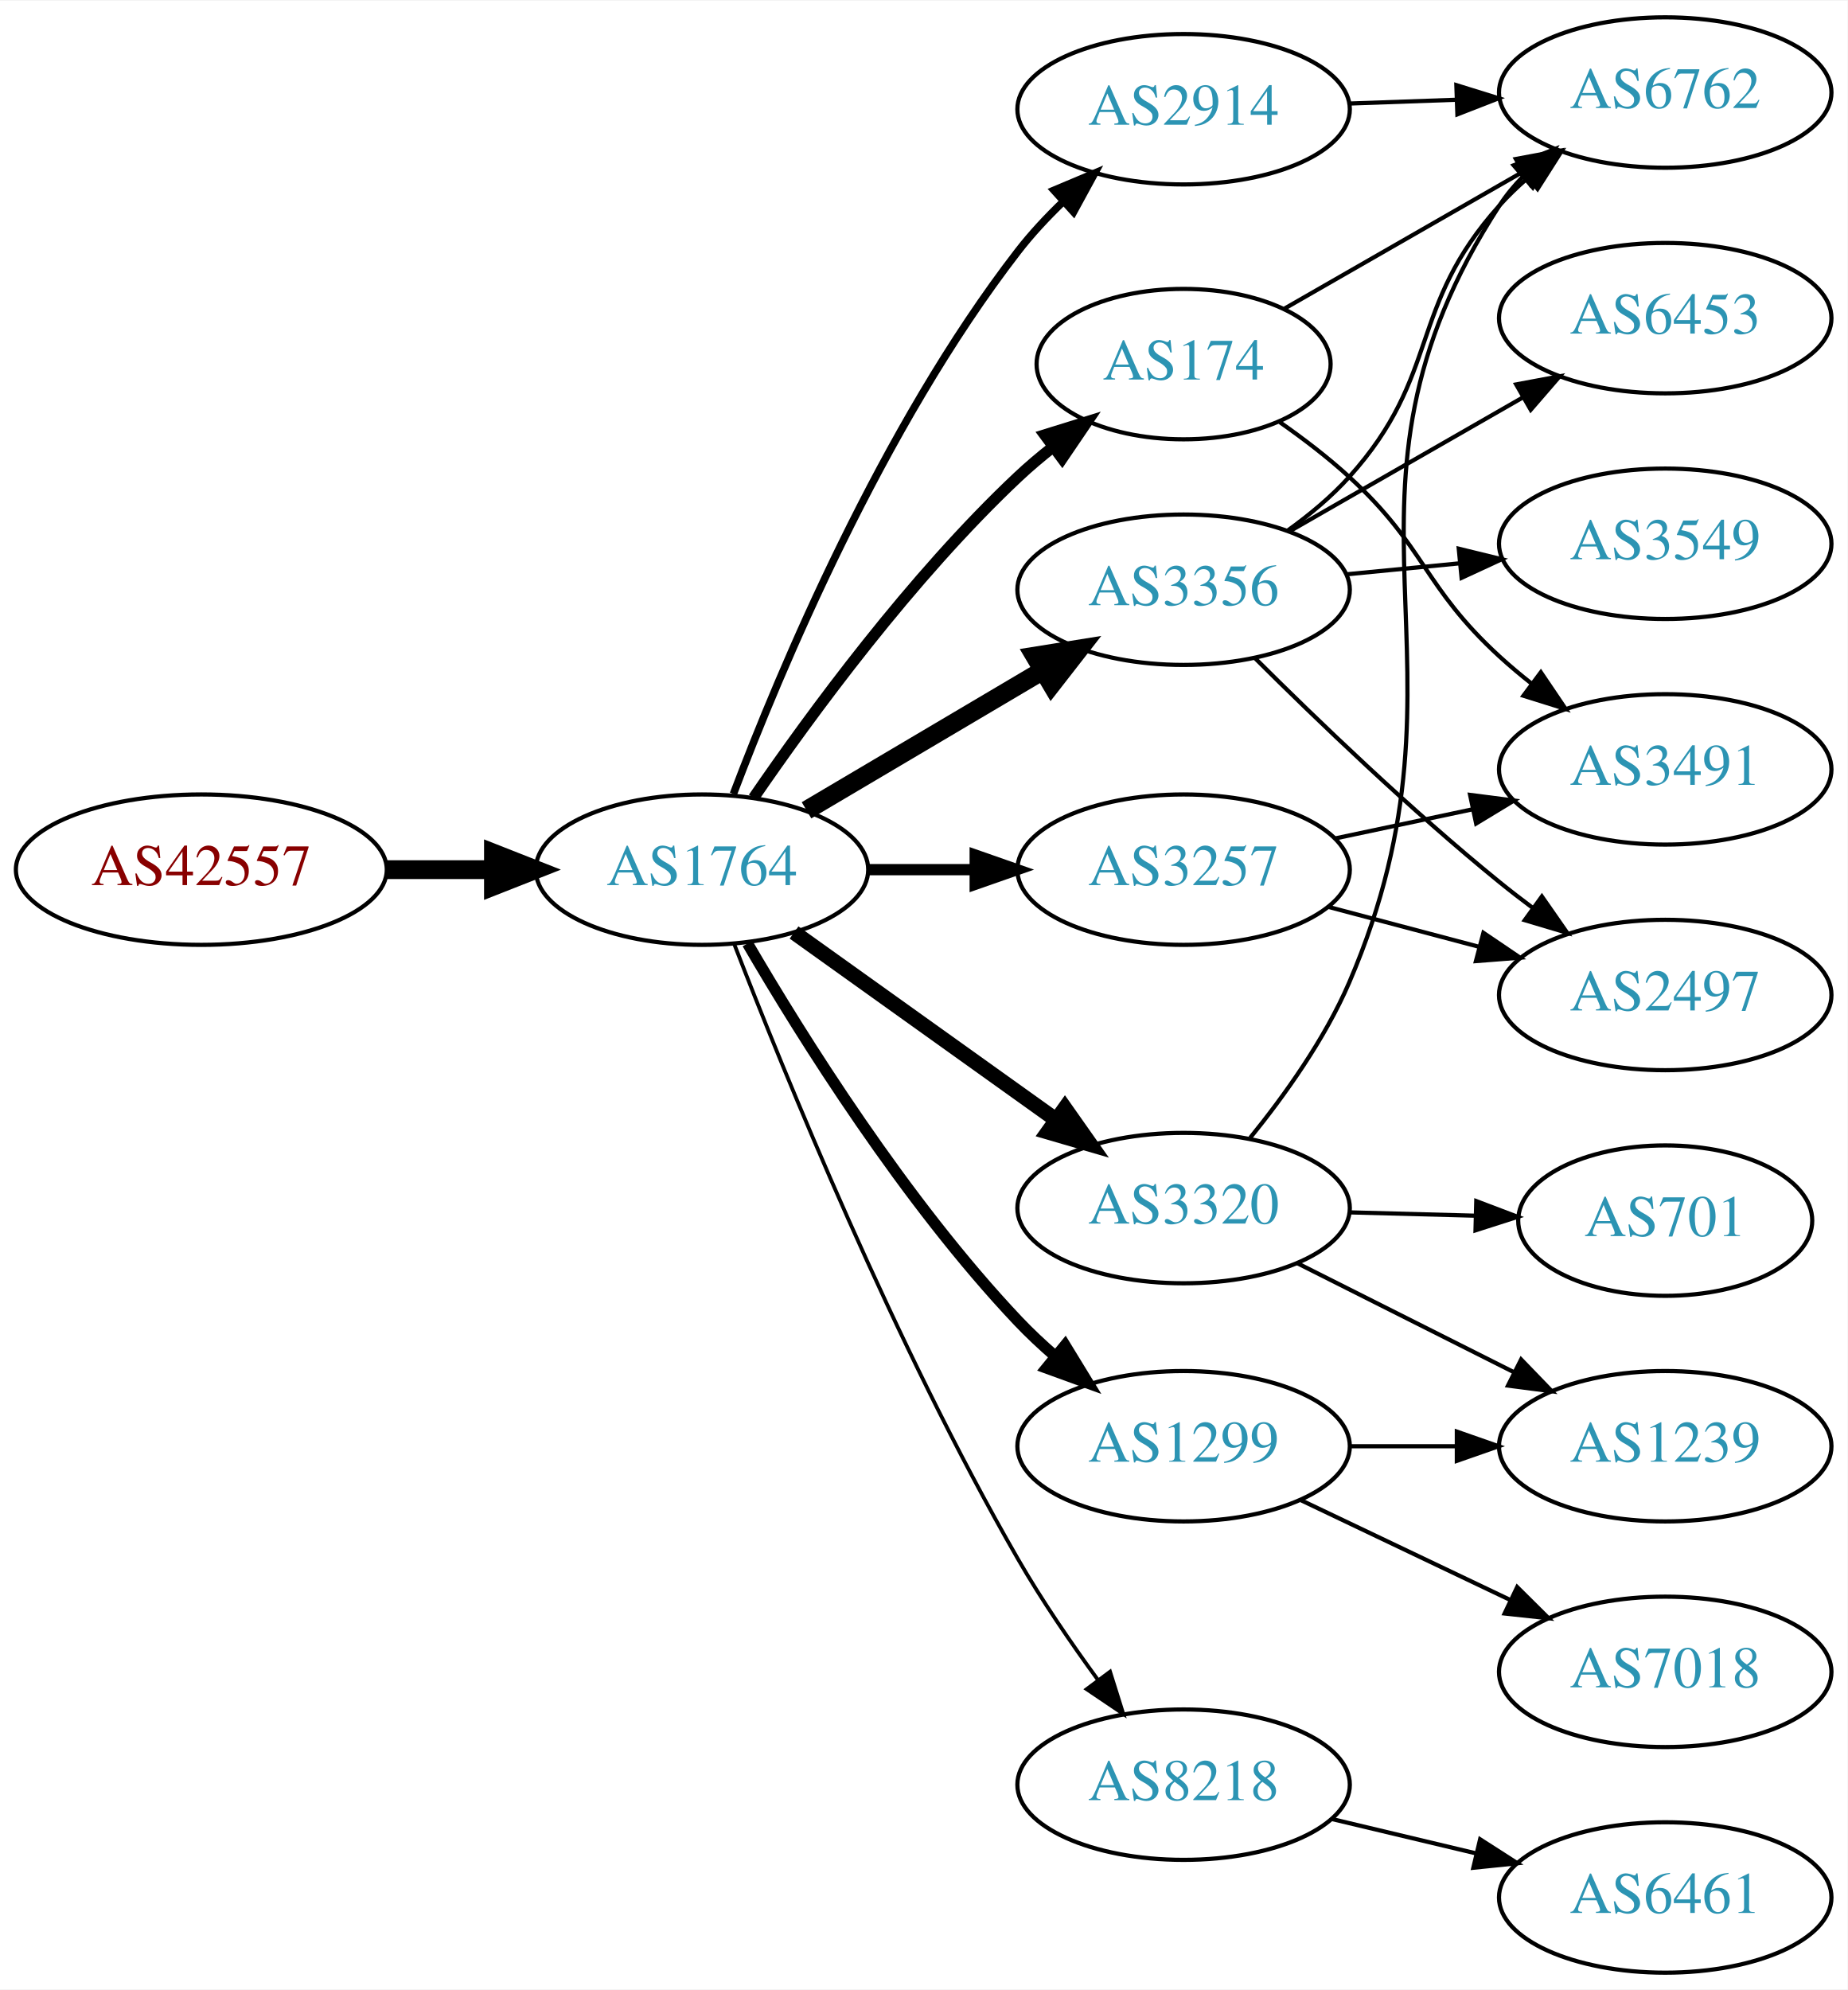
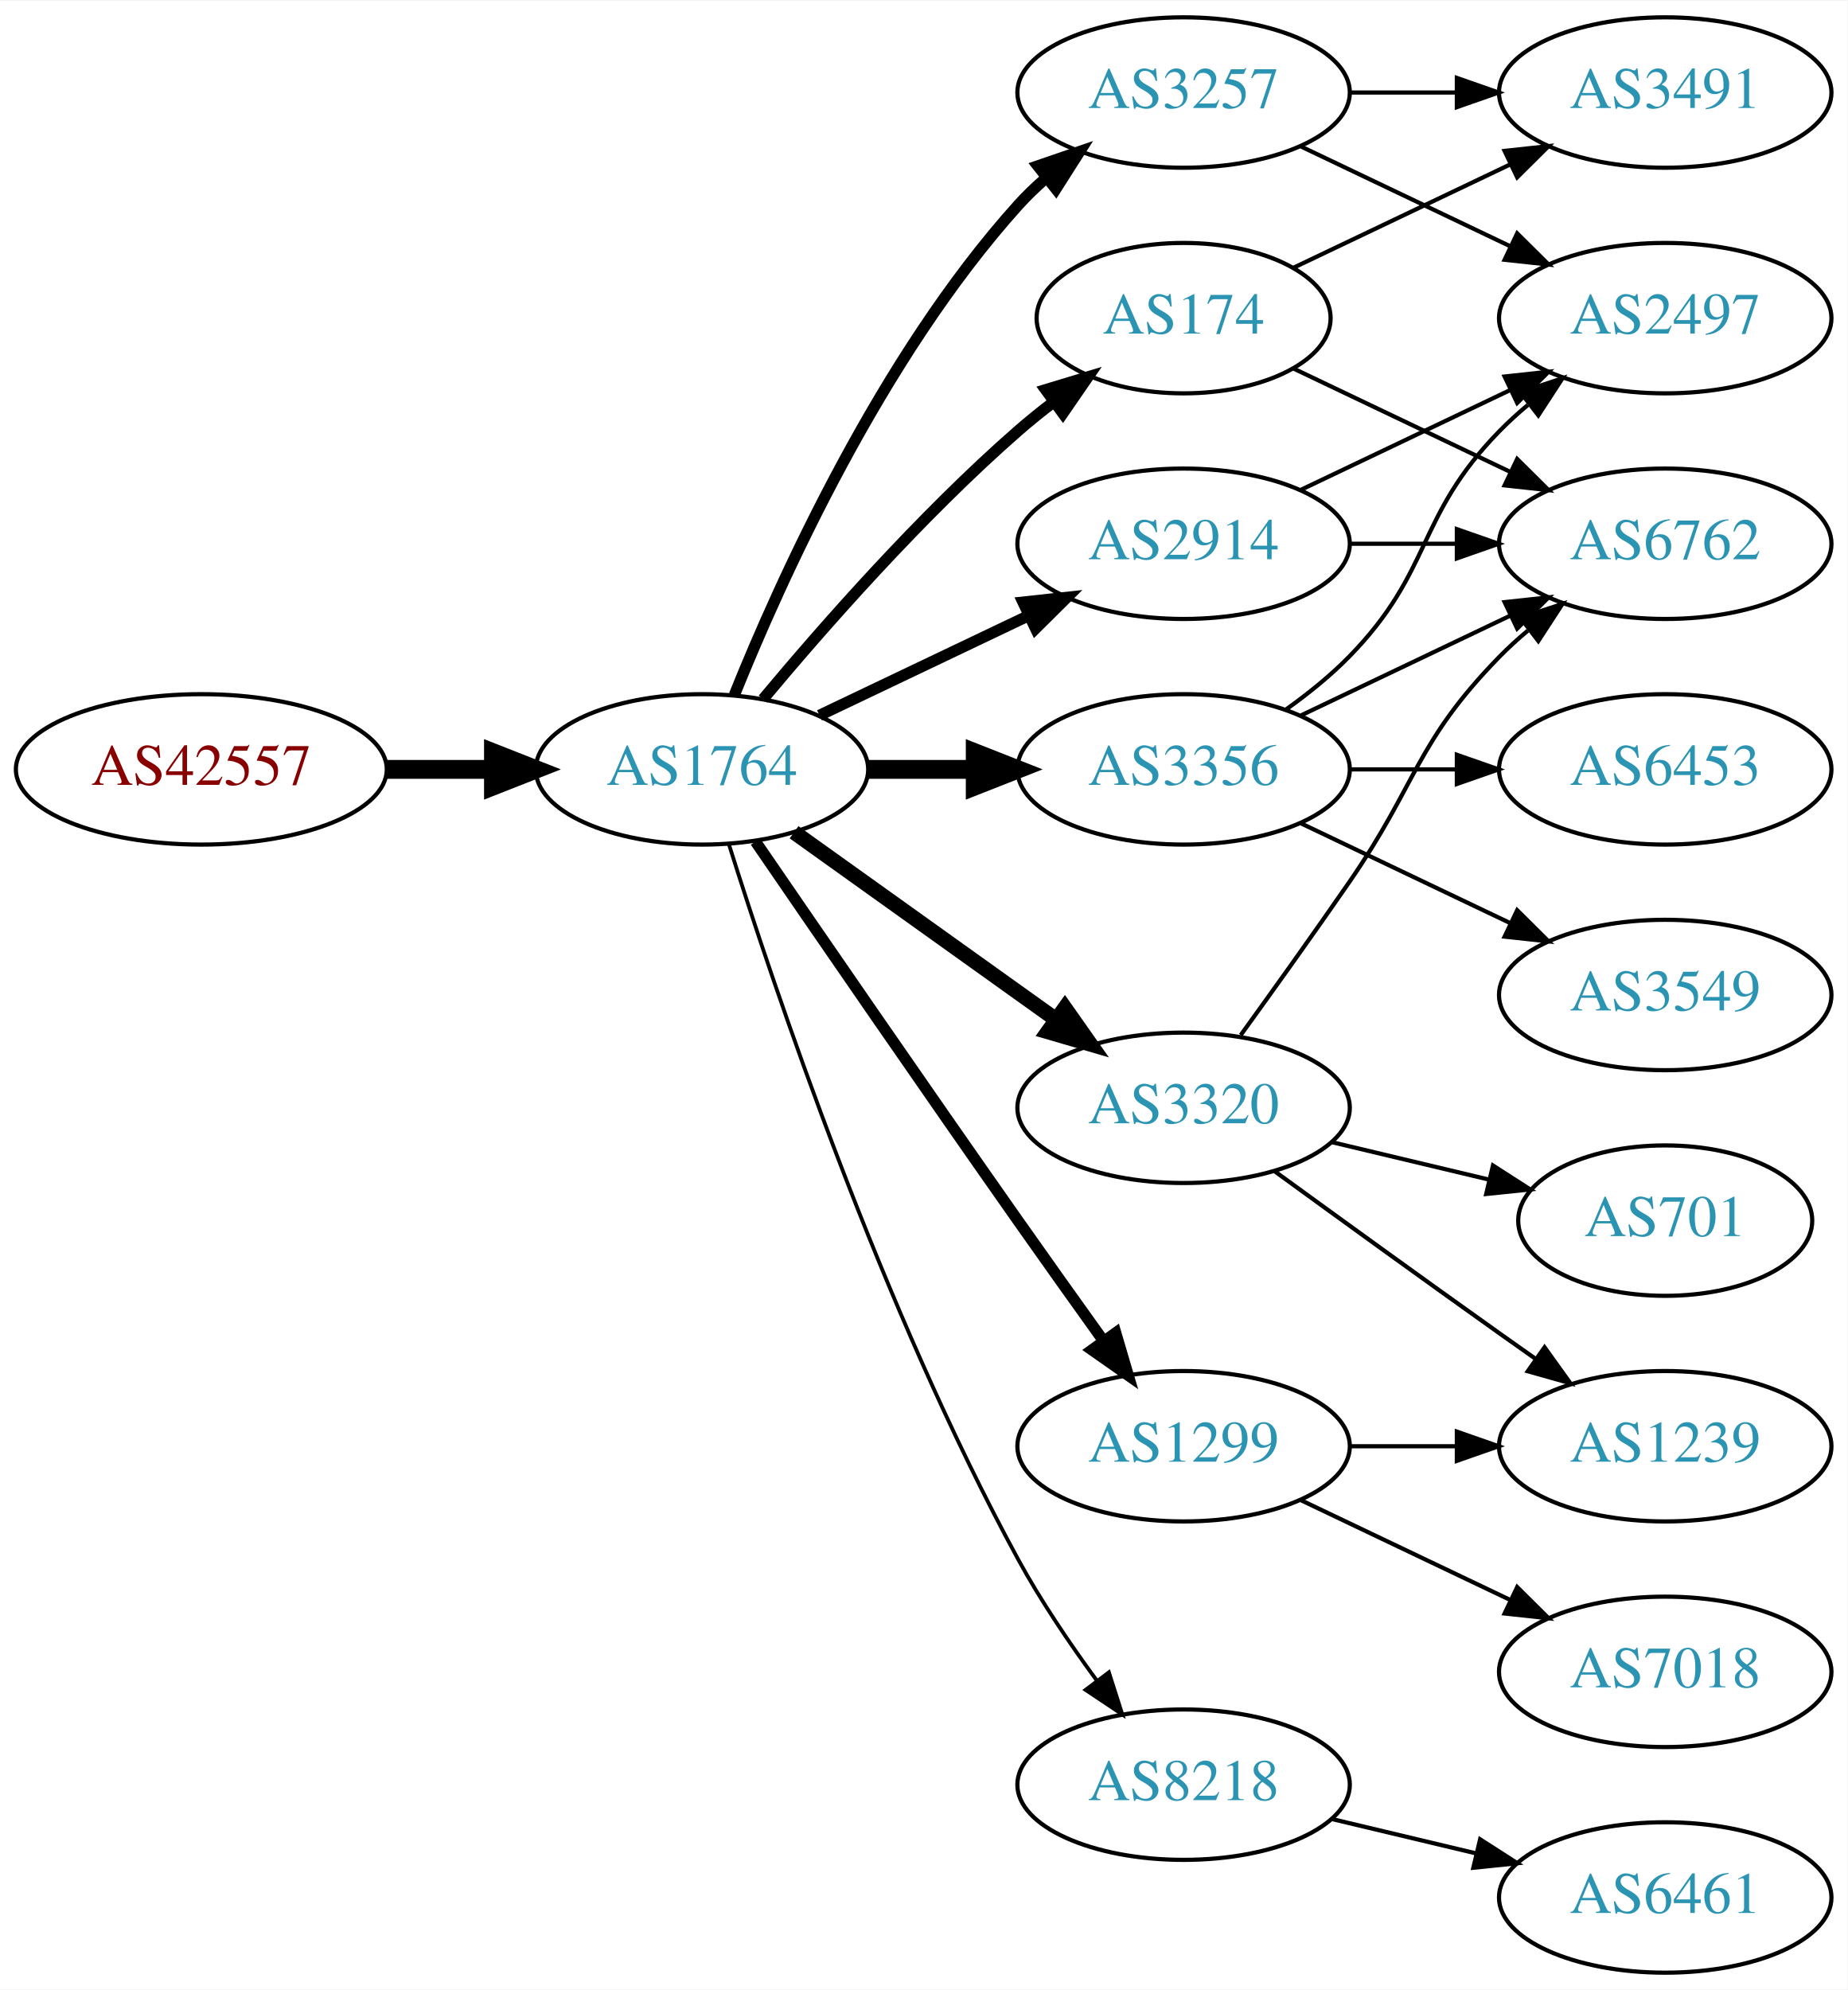
<svg xmlns="http://www.w3.org/2000/svg" xmlns:xlink="http://www.w3.org/1999/xlink" width="442pt" height="476pt" viewBox="0.00 0.00 442.27 476.00">
  <g id="graph0" class="graph" transform="scale(1 1) rotate(0) translate(4 472)">
    <polygon fill="white" stroke="none" points="-4,4 -4,-472 438.271,-472 438.271,4 -4,4" />
    <g id="node1" class="node">
      <g id="a_node1">
        <a xlink:href="/asn/42557" xlink:title="AS42557 ~ Xidras GmbH [AT]">
-           <ellipse fill="#ffffff" stroke="black" cx="44.196" cy="-264" rx="44.393" ry="18" />
-           <text text-anchor="middle" x="44.196" y="-260.3" font-family="Times,serif" font-size="14.00" fill="#880000">AS42557</text>
+           <ellipse fill="#ffffff" stroke="black" cx="44.196" cy="-288" rx="44.393" ry="18" />
+           <text text-anchor="middle" x="44.196" y="-284.3" font-family="Times,serif" font-size="14.00" fill="#880000">AS42557</text>
        </a>
      </g>
    </g>
    <g id="node2" class="node">
      <g id="a_node2">
        <a xlink:href="/asn/1764" xlink:title="AS1764 ~ NEXTLAYER-AS [AT]">
-           <ellipse fill="#ffffff" stroke="black" cx="164.039" cy="-264" rx="39.794" ry="18" />
-           <text text-anchor="middle" x="164.039" y="-260.3" font-family="Times,serif" font-size="14.00" fill="#2c94b3">AS1764</text>
+           <ellipse fill="#ffffff" stroke="black" cx="164.039" cy="-288" rx="39.794" ry="18" />
+           <text text-anchor="middle" x="164.039" y="-284.3" font-family="Times,serif" font-size="14.00" fill="#2c94b3">AS1764</text>
        </a>
      </g>
    </g>
    <g id="edge1" class="edge">
-       <path fill="none" stroke="black" stroke-width="4.5" d="M88.407,-264C96.72,-264 105.482,-264 113.965,-264" />
-       <polygon fill="black" stroke="black" stroke-width="4.5" points="114.123,-267.938 124.123,-264 114.123,-260.063 114.123,-267.938" />
+       <path fill="none" stroke="black" stroke-width="4.5" d="M88.407,-288C96.72,-288 105.482,-288 113.965,-288" />
+       <polygon fill="black" stroke="black" stroke-width="4.5" points="114.123,-291.938 124.123,-288 114.123,-284.063 114.123,-291.938" />
    </g>
    <g id="node3" class="node">
      <g id="a_node3">
-         <a xlink:href="/asn/174" xlink:title="AS174 ~ Cogent Communications [US]">
-           <ellipse fill="#ffffff" stroke="black" cx="279.332" cy="-385" rx="35.194" ry="18" />
-           <text text-anchor="middle" x="279.332" y="-381.3" font-family="Times,serif" font-size="14.00" fill="#2c94b3">AS174</text>
+         <a xlink:href="/asn/2914" xlink:title="AS2914 ~ NTT America, Inc. [US]">
+           <ellipse fill="#ffffff" stroke="black" cx="279.332" cy="-342" rx="39.794" ry="18" />
+           <text text-anchor="middle" x="279.332" y="-338.3" font-family="Times,serif" font-size="14.00" fill="#2c94b3">AS2914</text>
        </a>
      </g>
    </g>
    <g id="edge2" class="edge">
-       <path fill="none" stroke="black" stroke-width="2.7" d="M176.395,-281.183C190.004,-301.028 214.182,-334.015 239.685,-358 242.267,-360.429 245.082,-362.808 247.977,-365.086" />
-       <polygon fill="black" stroke="black" stroke-width="2.7" points="246.101,-368.052 256.22,-371.192 250.267,-362.427 246.101,-368.052" />
+       <path fill="none" stroke="black" stroke-width="2.7" d="M192.175,-300.934C207.169,-308.081 225.99,-317.052 242.213,-324.785" />
+       <polygon fill="black" stroke="black" stroke-width="2.7" points="240.884,-328.028 251.417,-329.171 243.895,-321.709 240.884,-328.028" />
    </g>
    <g id="node4" class="node">
      <g id="a_node4">
+         <a xlink:href="/asn/8218" xlink:title="AS8218 ~ legacy Neotelecoms [FR]">
+           <ellipse fill="#ffffff" stroke="black" cx="279.332" cy="-45" rx="39.794" ry="18" />
+           <text text-anchor="middle" x="279.332" y="-41.3" font-family="Times,serif" font-size="14.00" fill="#2c94b3">AS8218</text>
+         </a>
+       </g>
+     </g>
+     <g id="edge3" class="edge">
+       <path fill="none" stroke="black" stroke-width="0.9" d="M170.46,-270.159C181.231,-235.854 207.122,-158.797 239.685,-99 245.117,-89.026 252.091,-78.731 258.617,-69.84" />
+       <polygon fill="black" stroke="black" stroke-width="0.9" points="261.45,-71.895 264.67,-61.802 255.858,-67.684 261.45,-71.895" />
+     </g>
+     <g id="node5" class="node">
+       <g id="a_node5">
        <a xlink:href="/asn/1299" xlink:title="AS1299 ~ Telia Carrier [EU]">
          <ellipse fill="#ffffff" stroke="black" cx="279.332" cy="-126" rx="39.794" ry="18" />
          <text text-anchor="middle" x="279.332" y="-122.3" font-family="Times,serif" font-size="14.00" fill="#2c94b3">AS1299</text>
        </a>
      </g>
    </g>
-     <g id="edge3" class="edge">
-       <path fill="none" stroke="black" stroke-width="2.7" d="M174.944,-246.336C188.023,-223.895 212.585,-184.643 239.685,-156 242.431,-153.098 245.472,-150.25 248.607,-147.534" />
-       <polygon fill="black" stroke="black" stroke-width="2.7" points="250.953,-150.137 256.481,-141.098 246.523,-144.717 250.953,-150.137" />
-     </g>
-     <g id="node5" class="node">
-       <g id="a_node5">
-         <a xlink:href="/asn/8218" xlink:title="AS8218 ~ legacy Neotelecoms [FR]">
-           <ellipse fill="#ffffff" stroke="black" cx="279.332" cy="-45" rx="39.794" ry="18" />
-           <text text-anchor="middle" x="279.332" y="-41.3" font-family="Times,serif" font-size="14.00" fill="#2c94b3">AS8218</text>
-         </a>
-       </g>
-     </g>
    <g id="edge4" class="edge">
-       <path fill="none" stroke="black" stroke-width="0.9" d="M171.792,-246.098C183.743,-215.189 210.161,-150.207 239.685,-99 245.358,-89.161 252.388,-78.897 258.89,-69.993" />
-       <polygon fill="black" stroke="black" stroke-width="0.9" points="261.73,-72.04 264.902,-61.931 256.118,-67.856 261.73,-72.04" />
+       <path fill="none" stroke="black" stroke-width="2.7" d="M176.846,-270.731C191.489,-249.358 217.262,-211.88 239.685,-180 246.32,-170.567 253.67,-160.261 260.164,-151.205" />
+       <polygon fill="black" stroke="black" stroke-width="2.7" points="263.085,-153.138 266.076,-142.974 257.399,-149.054 263.085,-153.138" />
    </g>
    <g id="node6" class="node">
      <g id="a_node6">
-         <a xlink:href="/asn/3356" xlink:title="AS3356 ~ Level 3 Parent, LLC [US]">
-           <ellipse fill="#ffffff" stroke="black" cx="279.332" cy="-331" rx="39.794" ry="18" />
-           <text text-anchor="middle" x="279.332" y="-327.3" font-family="Times,serif" font-size="14.00" fill="#2c94b3">AS3356</text>
+         <a xlink:href="/asn/174" xlink:title="AS174 ~ Cogent Communications [US]">
+           <ellipse fill="#ffffff" stroke="black" cx="279.332" cy="-396" rx="35.194" ry="18" />
+           <text text-anchor="middle" x="279.332" y="-392.3" font-family="Times,serif" font-size="14.00" fill="#2c94b3">AS174</text>
        </a>
      </g>
    </g>
    <g id="edge5" class="edge">
-       <path fill="none" stroke="black" stroke-width="4.5" d="M189.065,-278.209C205.437,-287.891 227.325,-300.835 245.329,-311.482" />
-       <polygon fill="black" stroke="black" stroke-width="4.5" points="243.728,-315.11 254.34,-316.812 247.737,-308.332 243.728,-315.11" />
+       <path fill="none" stroke="black" stroke-width="2.7" d="M178.669,-304.817C192.951,-321.929 216.498,-348.745 239.685,-369 242.355,-371.332 245.228,-373.648 248.158,-375.886" />
+       <polygon fill="black" stroke="black" stroke-width="2.7" points="246.309,-378.87 256.449,-381.939 250.436,-373.216 246.309,-378.87" />
    </g>
    <g id="node7" class="node">
      <g id="a_node7">
-         <a xlink:href="/asn/2914" xlink:title="AS2914 ~ NTT America, Inc. [US]">
-           <ellipse fill="#ffffff" stroke="black" cx="279.332" cy="-446" rx="39.794" ry="18" />
-           <text text-anchor="middle" x="279.332" y="-442.3" font-family="Times,serif" font-size="14.00" fill="#2c94b3">AS2914</text>
+         <a xlink:href="/asn/3356" xlink:title="AS3356 ~ Level 3 Parent, LLC [US]">
+           <ellipse fill="#ffffff" stroke="black" cx="279.332" cy="-288" rx="39.794" ry="18" />
+           <text text-anchor="middle" x="279.332" y="-284.3" font-family="Times,serif" font-size="14.00" fill="#2c94b3">AS3356</text>
        </a>
      </g>
    </g>
    <g id="edge6" class="edge">
-       <path fill="none" stroke="black" stroke-width="1.8" d="M171.564,-282.119C182.638,-311.348 207.119,-369.883 239.685,-412 242.883,-416.136 246.637,-420.157 250.527,-423.899" />
-       <polygon fill="black" stroke="black" stroke-width="1.8" points="248.297,-426.602 258.063,-430.711 252.991,-421.409 248.297,-426.602" />
+       <path fill="none" stroke="black" stroke-width="4.5" d="M203.711,-288C211.914,-288 220.678,-288 229.21,-288" />
+       <polygon fill="black" stroke="black" stroke-width="4.5" points="229.449,-291.938 239.449,-288 229.449,-284.063 229.449,-291.938" />
    </g>
    <g id="node8" class="node">
      <g id="a_node8">
-         <a xlink:href="/asn/3257" xlink:title="AS3257 ~ GTT [DE]">
-           <ellipse fill="#ffffff" stroke="black" cx="279.332" cy="-264" rx="39.794" ry="18" />
-           <text text-anchor="middle" x="279.332" y="-260.3" font-family="Times,serif" font-size="14.00" fill="#2c94b3">AS3257</text>
+         <a xlink:href="/asn/3320" xlink:title="AS3320 ~ DTAG [DE]">
+           <ellipse fill="#ffffff" stroke="black" cx="279.332" cy="-207" rx="39.794" ry="18" />
+           <text text-anchor="middle" x="279.332" y="-203.3" font-family="Times,serif" font-size="14.00" fill="#2c94b3">AS3320</text>
        </a>
      </g>
    </g>
    <g id="edge7" class="edge">
-       <path fill="none" stroke="black" stroke-width="2.7" d="M203.711,-264C211.914,-264 220.678,-264 229.21,-264" />
-       <polygon fill="black" stroke="black" stroke-width="2.7" points="229.449,-267.5 239.449,-264 229.449,-260.5 229.449,-267.5" />
+       <path fill="none" stroke="black" stroke-width="3.6" d="M186.083,-272.954C203.697,-260.361 229.036,-242.245 248.701,-228.184" />
+       <polygon fill="black" stroke="black" stroke-width="3.6" points="250.917,-230.903 257.016,-222.24 246.845,-225.209 250.917,-230.903" />
    </g>
    <g id="node9" class="node">
      <g id="a_node9">
-         <a xlink:href="/asn/3320" xlink:title="AS3320 ~ DTAG [DE]">
-           <ellipse fill="#ffffff" stroke="black" cx="279.332" cy="-183" rx="39.794" ry="18" />
-           <text text-anchor="middle" x="279.332" y="-179.3" font-family="Times,serif" font-size="14.00" fill="#2c94b3">AS3320</text>
+         <a xlink:href="/asn/3257" xlink:title="AS3257 ~ GTT [DE]">
+           <ellipse fill="#ffffff" stroke="black" cx="279.332" cy="-450" rx="39.794" ry="18" />
+           <text text-anchor="middle" x="279.332" y="-446.3" font-family="Times,serif" font-size="14.00" fill="#2c94b3">AS3257</text>
        </a>
      </g>
    </g>
    <g id="edge8" class="edge">
-       <path fill="none" stroke="black" stroke-width="3.6" d="M186.083,-248.954C203.697,-236.361 229.036,-218.245 248.701,-204.184" />
-       <polygon fill="black" stroke="black" stroke-width="3.6" points="250.917,-206.903 257.016,-198.24 246.845,-201.209 250.917,-206.903" />
+       <path fill="none" stroke="black" stroke-width="2.7" d="M171.786,-305.787C182.837,-333.243 206.891,-386.578 239.685,-423 241.688,-425.224 243.906,-427.363 246.239,-429.397" />
+       <polygon fill="black" stroke="black" stroke-width="2.7" points="244.437,-432.433 254.458,-435.873 248.769,-426.935 244.437,-432.433" />
+     </g>
+     <g id="node10" class="node">
+       <g id="a_node10">
+         <a xlink:href="/asn/2497" xlink:title="AS2497 ~ Internet Initiative Japan Inc. [JP]">
+           <ellipse fill="#ffffff" stroke="black" cx="394.625" cy="-396" rx="39.794" ry="18" />
+           <text text-anchor="middle" x="394.625" y="-392.3" font-family="Times,serif" font-size="14.00" fill="#2c94b3">AS2497</text>
+         </a>
+       </g>
+     </g>
+     <g id="edge9" class="edge">
+       <path fill="none" stroke="black" d="M307.468,-354.934C322.462,-362.081 341.283,-371.052 357.506,-378.785" />
+       <polygon fill="black" stroke="black" points="356.177,-382.028 366.71,-383.171 359.188,-375.709 356.177,-382.028" />
    </g>
    <g id="node11" class="node">
      <g id="a_node11">
        <a xlink:href="/asn/6762" xlink:title="AS6762 ~ TELECOM ITALIA SPARKLE S.p.A. [IT]">
-           <ellipse fill="#ffffff" stroke="black" cx="394.625" cy="-450" rx="39.794" ry="18" />
-           <text text-anchor="middle" x="394.625" y="-446.3" font-family="Times,serif" font-size="14.00" fill="#2c94b3">AS6762</text>
-         </a>
-       </g>
-     </g>
-     <g id="edge16" class="edge">
-       <path fill="none" stroke="black" d="M303.532,-398.311C319.924,-407.716 342.139,-420.461 360.407,-430.942" />
-       <polygon fill="black" stroke="black" points="358.866,-434.093 369.281,-436.033 362.349,-428.021 358.866,-434.093" />
-     </g>
-     <g id="node15" class="node">
-       <g id="a_node15">
-         <a xlink:href="/asn/3491" xlink:title="AS3491 ~ PCCW Global, Inc. [US]">
-           <ellipse fill="#ffffff" stroke="black" cx="394.625" cy="-288" rx="39.794" ry="18" />
-           <text text-anchor="middle" x="394.625" y="-284.3" font-family="Times,serif" font-size="14.00" fill="#2c94b3">AS3491</text>
-         </a>
-       </g>
-     </g>
-     <g id="edge17" class="edge">
-       <path fill="none" stroke="black" d="M302.362,-371.104C308.006,-367.149 313.909,-362.645 318.978,-358 337.354,-341.161 336.602,-331.839 354.978,-315 357.392,-312.788 359.995,-310.608 362.669,-308.504" />
-       <polygon fill="black" stroke="black" points="364.853,-311.242 370.787,-302.465 360.674,-305.626 364.853,-311.242" />
+           <ellipse fill="#ffffff" stroke="black" cx="394.625" cy="-342" rx="39.794" ry="18" />
+           <text text-anchor="middle" x="394.625" y="-338.3" font-family="Times,serif" font-size="14.00" fill="#2c94b3">AS6762</text>
+         </a>
+       </g>
+     </g>
+     <g id="edge10" class="edge">
+       <path fill="none" stroke="black" d="M319.004,-342C327.207,-342 335.971,-342 344.503,-342" />
+       <polygon fill="black" stroke="black" points="344.742,-345.5 354.742,-342 344.742,-338.5 344.742,-345.5" />
+     </g>
+     <g id="node12" class="node">
+       <g id="a_node12">
+         <a xlink:href="/asn/6461" xlink:title="AS6461 ~ Zayo Bandwidth [US]">
+           <ellipse fill="#ffffff" stroke="black" cx="394.625" cy="-18" rx="39.794" ry="18" />
+           <text text-anchor="middle" x="394.625" y="-14.3" font-family="Times,serif" font-size="14.00" fill="#2c94b3">AS6461</text>
+         </a>
+       </g>
+     </g>
+     <g id="edge11" class="edge">
+       <path fill="none" stroke="black" d="M314.939,-36.752C325.81,-34.162 337.964,-31.265 349.407,-28.538" />
+       <polygon fill="black" stroke="black" points="350.313,-31.92 359.229,-26.197 348.69,-25.111 350.313,-31.92" />
    </g>
    <g id="node16" class="node">
      <g id="a_node16">
+         <a xlink:href="/asn/1239" xlink:title="AS1239 ~ Sprint [US]">
+           <ellipse fill="#ffffff" stroke="black" cx="394.625" cy="-126" rx="39.794" ry="18" />
+           <text text-anchor="middle" x="394.625" y="-122.3" font-family="Times,serif" font-size="14.00" fill="#2c94b3">AS1239</text>
+         </a>
+       </g>
+     </g>
+     <g id="edge24" class="edge">
+       <path fill="none" stroke="black" d="M319.004,-126C327.207,-126 335.971,-126 344.503,-126" />
+       <polygon fill="black" stroke="black" points="344.742,-129.5 354.742,-126 344.742,-122.5 344.742,-129.5" />
+     </g>
+     <g id="node18" class="node">
+       <g id="a_node18">
        <a xlink:href="/asn/7018" xlink:title="AS7018 ~ AT&amp;T Services, Inc. [US]">
          <ellipse fill="#ffffff" stroke="black" cx="394.625" cy="-72" rx="39.794" ry="18" />
          <text text-anchor="middle" x="394.625" y="-68.3" font-family="Times,serif" font-size="14.00" fill="#2c94b3">AS7018</text>
        </a>
      </g>
    </g>
-     <g id="edge18" class="edge">
+     <g id="edge23" class="edge">
      <path fill="none" stroke="black" d="M307.468,-113.066C322.462,-105.919 341.283,-96.948 357.506,-89.215" />
      <polygon fill="black" stroke="black" points="359.188,-92.291 366.71,-84.829 356.177,-85.972 359.188,-92.291" />
    </g>
+     <g id="edge12" class="edge">
+       <path fill="none" stroke="black" d="M305.757,-383.881C321.059,-376.587 340.783,-367.186 357.665,-359.14" />
+       <polygon fill="black" stroke="black" points="359.184,-362.293 366.705,-354.831 356.172,-355.974 359.184,-362.293" />
+     </g>
+     <g id="node13" class="node">
+       <g id="a_node13">
+         <a xlink:href="/asn/3491" xlink:title="AS3491 ~ PCCW Global, Inc. [US]">
+           <ellipse fill="#ffffff" stroke="black" cx="394.625" cy="-450" rx="39.794" ry="18" />
+           <text text-anchor="middle" x="394.625" y="-446.3" font-family="Times,serif" font-size="14.00" fill="#2c94b3">AS3491</text>
+         </a>
+       </g>
+     </g>
+     <g id="edge13" class="edge">
+       <path fill="none" stroke="black" d="M305.757,-408.119C321.059,-415.413 340.783,-424.814 357.665,-432.86" />
+       <polygon fill="black" stroke="black" points="356.172,-436.026 366.705,-437.169 359.184,-429.707 356.172,-436.026" />
+     </g>
+     <g id="edge15" class="edge">
+       <path fill="none" stroke="black" d="M303.926,-302.389C309.182,-306.148 314.513,-310.437 318.978,-315 339.151,-335.617 334.806,-348.383 354.978,-369 357.071,-371.139 359.354,-373.218 361.731,-375.21" />
+       <polygon fill="black" stroke="black" points="359.974,-378.275 370.031,-381.611 364.249,-372.732 359.974,-378.275" />
+     </g>
+     <g id="edge14" class="edge">
+       <path fill="none" stroke="black" d="M307.468,-300.934C322.462,-308.081 341.283,-317.052 357.506,-324.785" />
+       <polygon fill="black" stroke="black" points="356.177,-328.028 366.71,-329.171 359.188,-321.709 356.177,-328.028" />
+     </g>
+     <g id="node14" class="node">
+       <g id="a_node14">
+         <a xlink:href="/asn/3549" xlink:title="AS3549 ~ Level 3 Parent, LLC [US]">
+           <ellipse fill="#ffffff" stroke="black" cx="394.625" cy="-234" rx="39.794" ry="18" />
+           <text text-anchor="middle" x="394.625" y="-230.3" font-family="Times,serif" font-size="14.00" fill="#2c94b3">AS3549</text>
+         </a>
+       </g>
+     </g>
+     <g id="edge16" class="edge">
+       <path fill="none" stroke="black" d="M307.468,-275.066C322.462,-267.919 341.283,-258.948 357.506,-251.215" />
+       <polygon fill="black" stroke="black" points="359.188,-254.291 366.71,-246.829 356.177,-247.972 359.188,-254.291" />
+     </g>
+     <g id="node15" class="node">
+       <g id="a_node15">
+         <a xlink:href="/asn/6453" xlink:title="AS6453 ~ TATA COMMUNICATIONS (AMERICA) INC [US]">
+           <ellipse fill="#ffffff" stroke="black" cx="394.625" cy="-288" rx="39.794" ry="18" />
+           <text text-anchor="middle" x="394.625" y="-284.3" font-family="Times,serif" font-size="14.00" fill="#2c94b3">AS6453</text>
+         </a>
+       </g>
+     </g>
+     <g id="edge17" class="edge">
+       <path fill="none" stroke="black" d="M319.004,-288C327.207,-288 335.971,-288 344.503,-288" />
+       <polygon fill="black" stroke="black" points="344.742,-291.5 354.742,-288 344.742,-284.5 344.742,-291.5" />
+     </g>
+     <g id="edge19" class="edge">
+       <path fill="none" stroke="black" d="M293.011,-224.406C300.626,-234.937 310.459,-248.67 318.978,-261 335.374,-284.731 334.806,-294.383 354.978,-315 357.071,-317.139 359.354,-319.218 361.731,-321.21" />
+       <polygon fill="black" stroke="black" points="359.974,-324.275 370.031,-327.611 364.249,-318.732 359.974,-324.275" />
+     </g>
+     <g id="edge18" class="edge">
+       <path fill="none" stroke="black" d="M301.18,-191.778C316.114,-180.909 336.727,-165.975 354.978,-153 357.799,-150.995 360.742,-148.915 363.69,-146.841" />
+       <polygon fill="black" stroke="black" points="365.736,-149.681 371.914,-141.074 361.717,-143.95 365.736,-149.681" />
+     </g>
    <g id="node17" class="node">
      <g id="a_node17">
-         <a xlink:href="/asn/1239" xlink:title="AS1239 ~ Sprint [US]">
-           <ellipse fill="#ffffff" stroke="black" cx="394.625" cy="-126" rx="39.794" ry="18" />
-           <text text-anchor="middle" x="394.625" y="-122.3" font-family="Times,serif" font-size="14.00" fill="#2c94b3">AS1239</text>
-         </a>
-       </g>
-     </g>
-     <g id="edge19" class="edge">
-       <path fill="none" stroke="black" d="M319.004,-126C327.207,-126 335.971,-126 344.503,-126" />
-       <polygon fill="black" stroke="black" points="344.742,-129.5 354.742,-126 344.742,-122.5 344.742,-129.5" />
-     </g>
-     <g id="node10" class="node">
-       <g id="a_node10">
-         <a xlink:href="/asn/6461" xlink:title="AS6461 ~ Zayo Bandwidth [US]">
-           <ellipse fill="#ffffff" stroke="black" cx="394.625" cy="-18" rx="39.794" ry="18" />
-           <text text-anchor="middle" x="394.625" y="-14.3" font-family="Times,serif" font-size="14.00" fill="#2c94b3">AS6461</text>
-         </a>
-       </g>
-     </g>
-     <g id="edge9" class="edge">
-       <path fill="none" stroke="black" d="M314.939,-36.752C325.81,-34.162 337.964,-31.265 349.407,-28.538" />
-       <polygon fill="black" stroke="black" points="350.313,-31.92 359.229,-26.197 348.69,-25.111 350.313,-31.92" />
-     </g>
-     <g id="edge10" class="edge">
-       <path fill="none" stroke="black" d="M304.203,-345.129C309.448,-348.898 314.705,-353.257 318.978,-358 341.084,-382.534 332.872,-398.466 354.978,-423 356.981,-425.223 359.201,-427.362 361.533,-429.395" />
-       <polygon fill="black" stroke="black" points="359.732,-432.432 369.753,-435.871 364.064,-426.933 359.732,-432.432" />
-     </g>
-     <g id="node12" class="node">
-       <g id="a_node12">
-         <a xlink:href="/asn/6453" xlink:title="AS6453 ~ TATA COMMUNICATIONS (AMERICA) INC [US]">
-           <ellipse fill="#ffffff" stroke="black" cx="394.625" cy="-396" rx="39.794" ry="18" />
-           <text text-anchor="middle" x="394.625" y="-392.3" font-family="Times,serif" font-size="14.00" fill="#2c94b3">AS6453</text>
-         </a>
-       </g>
-     </g>
-     <g id="edge11" class="edge">
-       <path fill="none" stroke="black" d="M304.636,-344.944C320.914,-354.283 342.55,-366.697 360.412,-376.945" />
-       <polygon fill="black" stroke="black" points="358.945,-380.138 369.361,-382.079 362.429,-374.067 358.945,-380.138" />
-     </g>
-     <g id="node13" class="node">
-       <g id="a_node13">
-         <a xlink:href="/asn/3549" xlink:title="AS3549 ~ Level 3 Parent, LLC [US]">
-           <ellipse fill="#ffffff" stroke="black" cx="394.625" cy="-342" rx="39.794" ry="18" />
-           <text text-anchor="middle" x="394.625" y="-338.3" font-family="Times,serif" font-size="14.00" fill="#2c94b3">AS3549</text>
-         </a>
-       </g>
-     </g>
-     <g id="edge12" class="edge">
-       <path fill="none" stroke="black" d="M318.372,-334.693C327.059,-335.537 336.403,-336.444 345.452,-337.323" />
-       <polygon fill="black" stroke="black" points="345.201,-340.815 355.492,-338.298 345.877,-333.847 345.201,-340.815" />
-     </g>
-     <g id="node14" class="node">
-       <g id="a_node14">
-         <a xlink:href="/asn/2497" xlink:title="AS2497 ~ Internet Initiative Japan Inc. [JP]">
-           <ellipse fill="#ffffff" stroke="black" cx="394.625" cy="-234" rx="39.794" ry="18" />
-           <text text-anchor="middle" x="394.625" y="-230.3" font-family="Times,serif" font-size="14.00" fill="#2c94b3">AS2497</text>
-         </a>
-       </g>
-     </g>
-     <g id="edge13" class="edge">
-       <path fill="none" stroke="black" d="M296.32,-314.726C311.033,-300.067 333.73,-278.237 354.978,-261 357.521,-258.937 360.212,-256.86 362.944,-254.823" />
-       <polygon fill="black" stroke="black" points="365.099,-257.584 371.152,-248.889 360.997,-251.912 365.099,-257.584" />
-     </g>
-     <g id="edge23" class="edge">
-       <path fill="none" stroke="black" d="M319.004,-447.365C327.207,-447.655 335.971,-447.964 344.503,-448.266" />
-       <polygon fill="black" stroke="black" points="344.625,-451.772 354.742,-448.627 344.872,-444.776 344.625,-451.772" />
-     </g>
-     <g id="edge15" class="edge">
-       <path fill="none" stroke="black" d="M314.016,-255.08C325.329,-252.085 338.112,-248.7 350.072,-245.533" />
-       <polygon fill="black" stroke="black" points="351.103,-248.88 359.874,-242.937 349.311,-242.114 351.103,-248.88" />
-     </g>
-     <g id="edge14" class="edge">
-       <path fill="none" stroke="black" d="M315.557,-271.462C326.001,-273.675 337.584,-276.128 348.561,-278.454" />
-       <polygon fill="black" stroke="black" points="347.913,-281.894 358.421,-280.542 349.363,-275.046 347.913,-281.894" />
-     </g>
-     <g id="edge20" class="edge">
-       <path fill="none" stroke="black" d="M295.282,-199.833C303.486,-209.944 313.148,-223.444 318.978,-237 352.246,-314.35 309.11,-352.389 354.978,-423 356.566,-425.445 358.461,-427.733 360.546,-429.859" />
-       <polygon fill="black" stroke="black" points="358.342,-432.58 368.2,-436.463 362.915,-427.28 358.342,-432.58" />
-     </g>
-     <g id="edge21" class="edge">
-       <path fill="none" stroke="black" d="M306.608,-169.78C322.051,-162.01 341.769,-152.089 358.53,-143.657" />
-       <polygon fill="black" stroke="black" points="360.131,-146.77 367.491,-139.149 356.984,-140.516 360.131,-146.77" />
-     </g>
-     <g id="node18" class="node">
-       <g id="a_node18">
        <a xlink:href="/asn/701" xlink:title="AS701 ~ UUNET [US]">
          <ellipse fill="#ffffff" stroke="black" cx="394.625" cy="-180" rx="35.194" ry="18" />
          <text text-anchor="middle" x="394.625" y="-176.3" font-family="Times,serif" font-size="14.00" fill="#2c94b3">AS701</text>
        </a>
      </g>
    </g>
+     <g id="edge20" class="edge">
+       <path fill="none" stroke="black" d="M314.939,-198.752C326.733,-195.942 340.038,-192.771 352.306,-189.847" />
+       <polygon fill="black" stroke="black" points="353.394,-193.186 362.311,-187.463 351.772,-186.376 353.394,-193.186" />
+     </g>
    <g id="edge22" class="edge">
-       <path fill="none" stroke="black" d="M319.004,-181.976C328.709,-181.719 339.2,-181.441 349.163,-181.177" />
-       <polygon fill="black" stroke="black" points="349.395,-184.673 359.299,-180.909 349.21,-177.675 349.395,-184.673" />
+       <path fill="none" stroke="black" d="M307.468,-437.066C322.462,-429.919 341.283,-420.948 357.506,-413.215" />
+       <polygon fill="black" stroke="black" points="359.188,-416.291 366.71,-408.829 356.177,-409.972 359.188,-416.291" />
+     </g>
+     <g id="edge21" class="edge">
+       <path fill="none" stroke="black" d="M319.004,-450C327.207,-450 335.971,-450 344.503,-450" />
+       <polygon fill="black" stroke="black" points="344.742,-453.5 354.742,-450 344.742,-446.5 344.742,-453.5" />
    </g>
  </g>
</svg>
